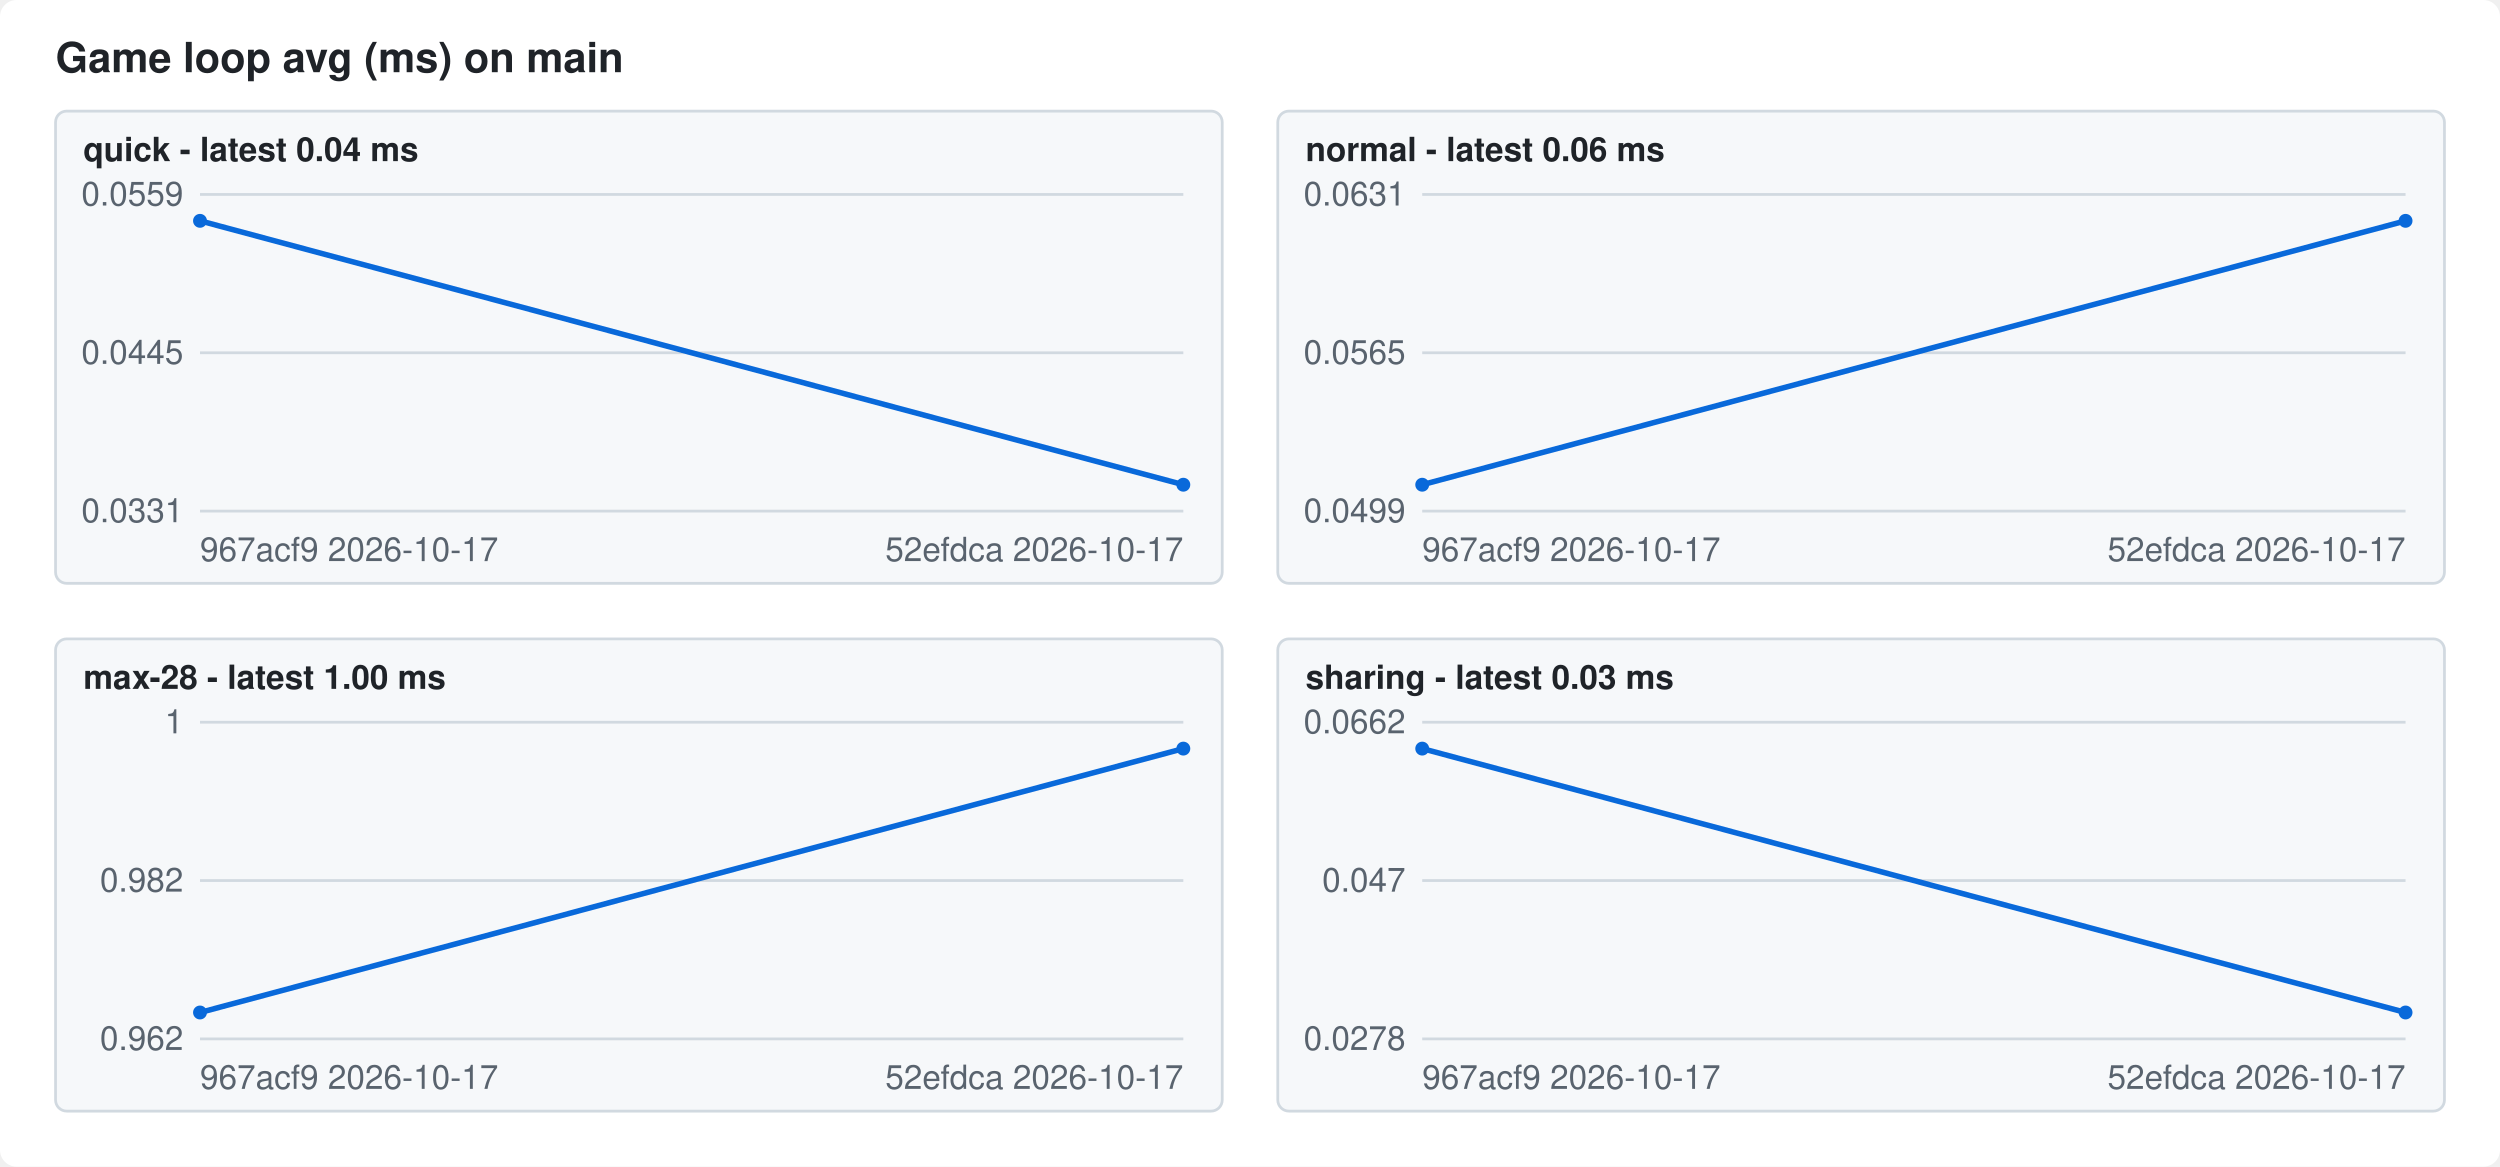
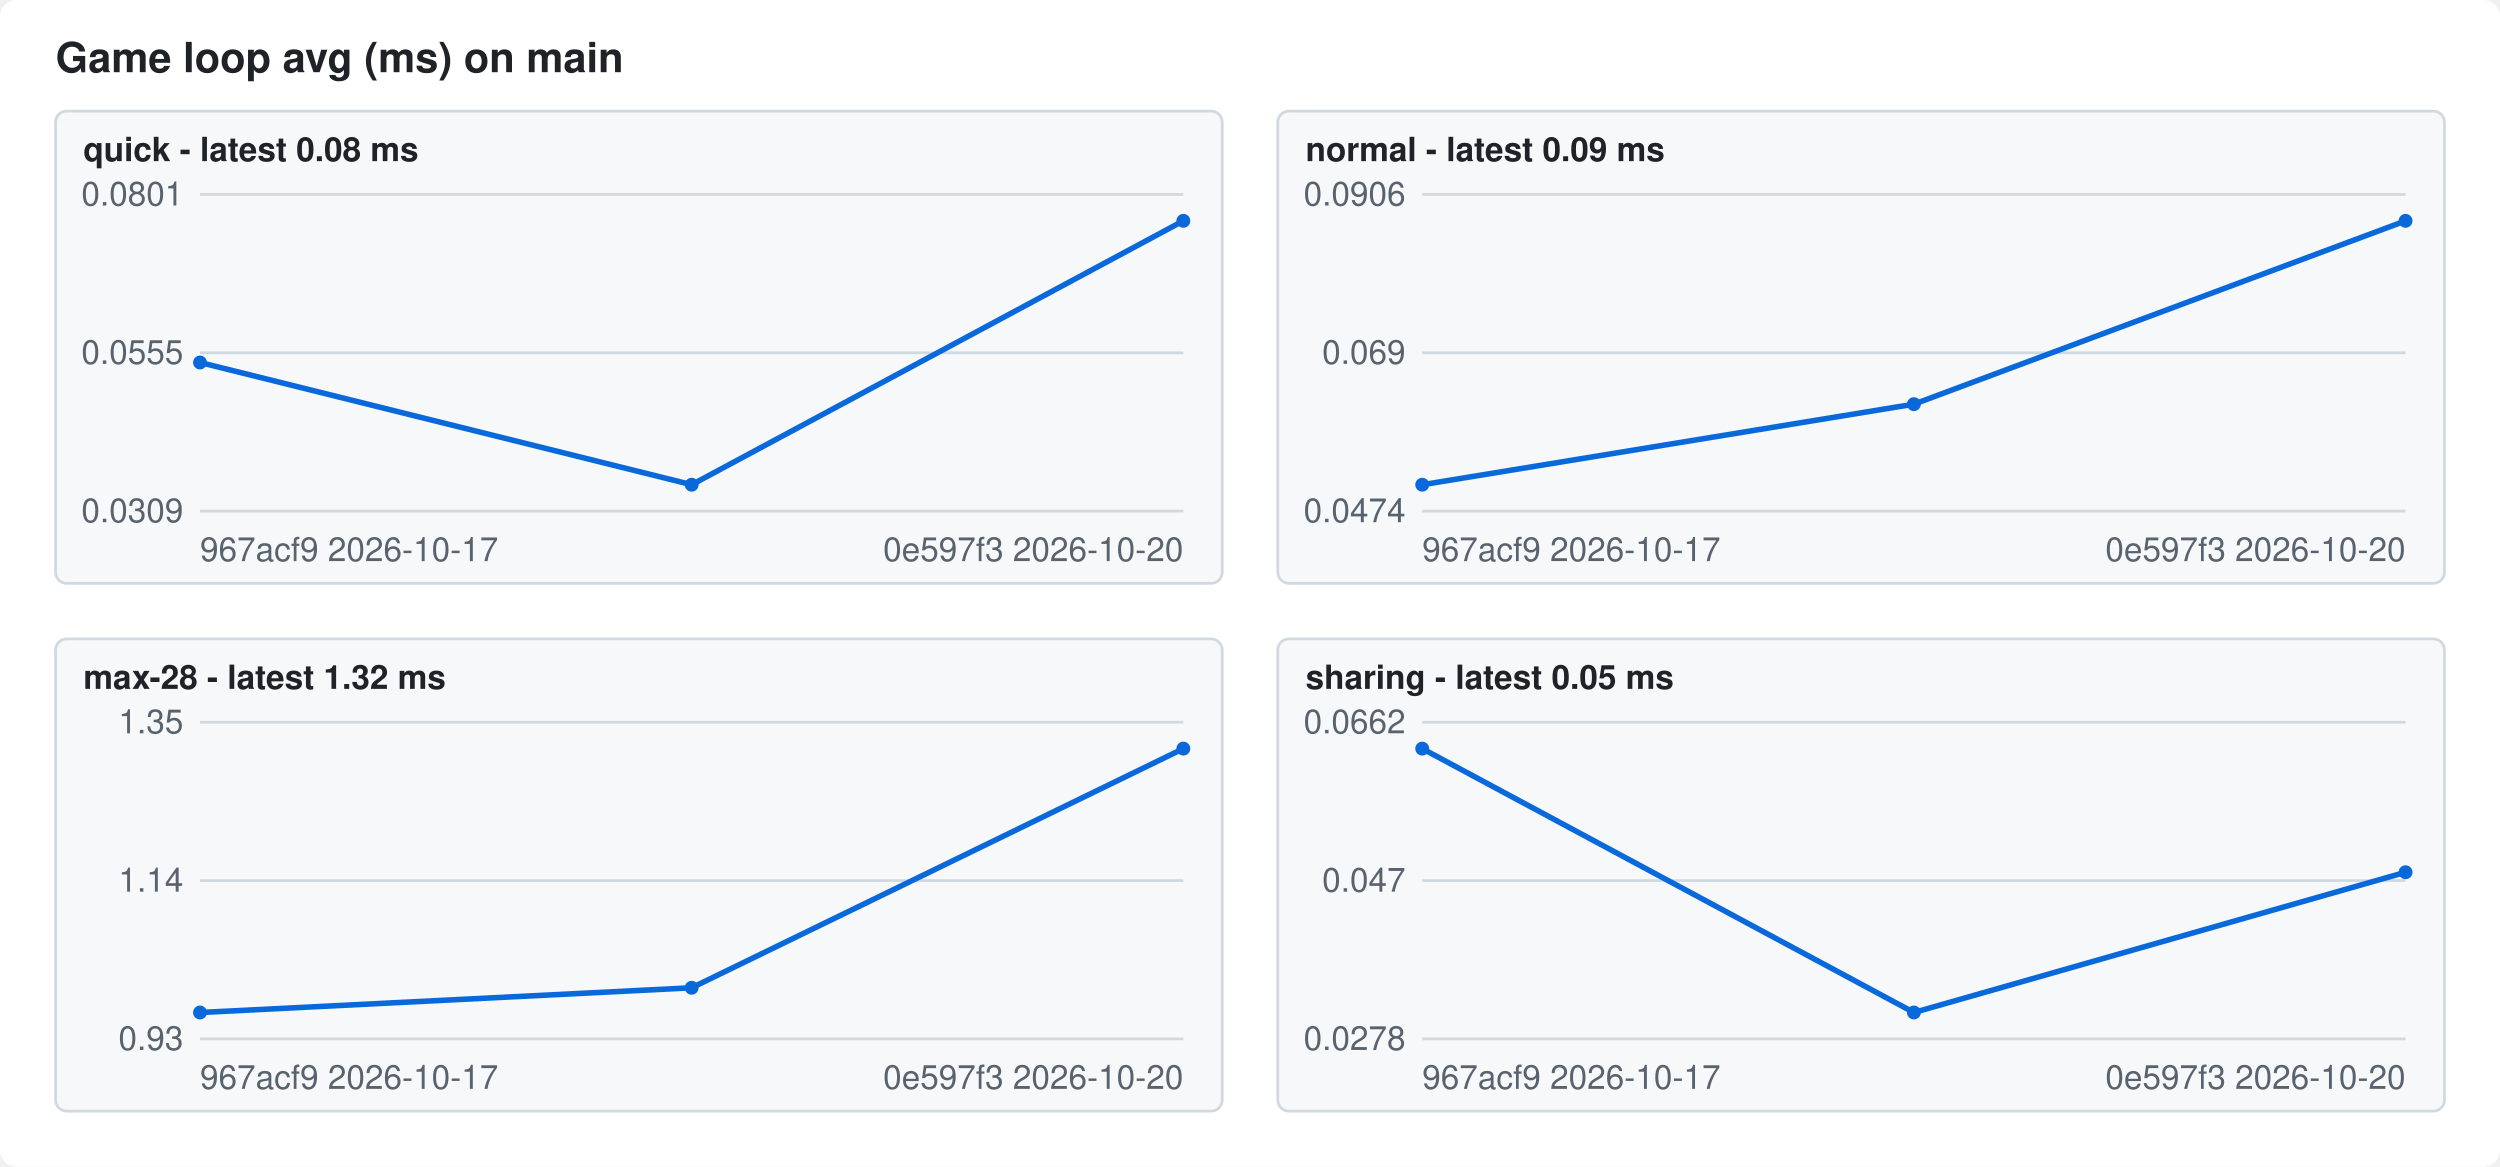
<svg xmlns="http://www.w3.org/2000/svg" width="900" height="420" viewBox="0 0 900 420" font-family="-apple-system,Segoe UI,Helvetica,Arial,sans-serif" font-size="12">
  <style>.bg{fill:#ffffff}.fg{fill:#1f2328}.mute{fill:#59636e}.grid{stroke:#d1d9e0}.line{stroke:#0969da}.dot{fill:#0969da}.panel{fill:#f6f8fa;stroke:#d1d9e0}@media (prefers-color-scheme: dark){.bg{fill:#0d1117}.fg{fill:#f0f6fc}.mute{fill:#9198a1}.grid{stroke:#3d444d}.line{stroke:#4493f8}.dot{fill:#4493f8}.panel{fill:#151b23;stroke:#3d444d}}</style>
  <rect class="bg" width="900" height="420" rx="6" />
  <text class="fg" x="20" y="26" font-size="15" font-weight="600">Game loop avg (ms) on main</text>
  <rect class="panel" x="20" y="40" width="420" height="170" rx="4" />
-   <text class="fg" x="30" y="58" font-weight="600">quick - latest 0.04 ms</text>
+   <text class="fg" x="30" y="58" font-weight="600">quick - latest 0.08 ms</text>
  <line class="grid" x1="72" x2="426" y1="184.0" y2="184.0" />
-   <text class="mute" x="66" y="188.0" text-anchor="end">0.0331</text>
+   <text class="mute" x="66" y="188.0" text-anchor="end">0.0309</text>
  <line class="grid" x1="72" x2="426" y1="127.0" y2="127.0" />
-   <text class="mute" x="66" y="131.0" text-anchor="end">0.0445</text>
+   <text class="mute" x="66" y="131.0" text-anchor="end">0.0555</text>
  <line class="grid" x1="72" x2="426" y1="70.0" y2="70.0" />
-   <text class="mute" x="66" y="74.0" text-anchor="end">0.0559</text>
-   <polyline class="line" fill="none" stroke-width="2" points="72.0,79.5 426.0,174.5" />
-   <circle class="dot" cx="72.0" cy="79.5" r="2.5" />
-   <circle class="dot" cx="426.0" cy="174.5" r="2.5" />
+   <text class="mute" x="66" y="74.0" text-anchor="end">0.0801</text>
+   <polyline class="line" fill="none" stroke-width="2" points="72.0,130.5 249.0,174.5 426.0,79.5" />
+   <circle class="dot" cx="72.0" cy="130.5" r="2.5" />
+   <circle class="dot" cx="249.0" cy="174.5" r="2.5" />
+   <circle class="dot" cx="426.0" cy="79.5" r="2.5" />
  <text class="mute" x="72" y="202">967acf9 2026-10-17</text>
-   <text class="mute" x="426" y="202" text-anchor="end">52efdca 2026-10-17</text>
+   <text class="mute" x="426" y="202" text-anchor="end">0e597f3 2026-10-20</text>
  <rect class="panel" x="460" y="40" width="420" height="170" rx="4" />
-   <text class="fg" x="470" y="58" font-weight="600">normal - latest 0.06 ms</text>
+   <text class="fg" x="470" y="58" font-weight="600">normal - latest 0.09 ms</text>
  <line class="grid" x1="512" x2="866" y1="184.0" y2="184.0" />
-   <text class="mute" x="506" y="188.0" text-anchor="end">0.0499</text>
+   <text class="mute" x="506" y="188.0" text-anchor="end">0.0474</text>
  <line class="grid" x1="512" x2="866" y1="127.0" y2="127.0" />
-   <text class="mute" x="506" y="131.0" text-anchor="end">0.0565</text>
+   <text class="mute" x="506" y="131.0" text-anchor="end">0.069</text>
  <line class="grid" x1="512" x2="866" y1="70.0" y2="70.0" />
-   <text class="mute" x="506" y="74.0" text-anchor="end">0.0631</text>
-   <polyline class="line" fill="none" stroke-width="2" points="512.0,174.5 866.0,79.5" />
+   <text class="mute" x="506" y="74.0" text-anchor="end">0.0906</text>
+   <polyline class="line" fill="none" stroke-width="2" points="512.0,174.5 689.0,145.5 866.0,79.5" />
  <circle class="dot" cx="512.0" cy="174.5" r="2.5" />
+   <circle class="dot" cx="689.0" cy="145.5" r="2.5" />
  <circle class="dot" cx="866.0" cy="79.5" r="2.5" />
  <text class="mute" x="512" y="202">967acf9 2026-10-17</text>
-   <text class="mute" x="866" y="202" text-anchor="end">52efdca 2026-10-17</text>
+   <text class="mute" x="866" y="202" text-anchor="end">0e597f3 2026-10-20</text>
  <rect class="panel" x="20" y="230" width="420" height="170" rx="4" />
-   <text class="fg" x="30" y="248" font-weight="600">max-28 - latest 1.00 ms</text>
+   <text class="fg" x="30" y="248" font-weight="600">max-28 - latest 1.32 ms</text>
  <line class="grid" x1="72" x2="426" y1="374.0" y2="374.0" />
-   <text class="mute" x="66" y="378.0" text-anchor="end">0.962</text>
+   <text class="mute" x="66" y="378.0" text-anchor="end">0.93</text>
  <line class="grid" x1="72" x2="426" y1="317.0" y2="317.0" />
-   <text class="mute" x="66" y="321.0" text-anchor="end">0.982</text>
+   <text class="mute" x="66" y="321.0" text-anchor="end">1.14</text>
  <line class="grid" x1="72" x2="426" y1="260.0" y2="260.0" />
-   <text class="mute" x="66" y="264.0" text-anchor="end">1</text>
-   <polyline class="line" fill="none" stroke-width="2" points="72.0,364.5 426.0,269.5" />
+   <text class="mute" x="66" y="264.0" text-anchor="end">1.35</text>
+   <polyline class="line" fill="none" stroke-width="2" points="72.0,364.5 249.0,355.6 426.0,269.5" />
  <circle class="dot" cx="72.0" cy="364.5" r="2.5" />
+   <circle class="dot" cx="249.0" cy="355.6" r="2.5" />
  <circle class="dot" cx="426.0" cy="269.5" r="2.5" />
  <text class="mute" x="72" y="392">967acf9 2026-10-17</text>
-   <text class="mute" x="426" y="392" text-anchor="end">52efdca 2026-10-17</text>
+   <text class="mute" x="426" y="392" text-anchor="end">0e597f3 2026-10-20</text>
  <rect class="panel" x="460" y="230" width="420" height="170" rx="4" />
-   <text class="fg" x="470" y="248" font-weight="600">sharing - latest 0.03 ms</text>
+   <text class="fg" x="470" y="248" font-weight="600">sharing - latest 0.05 ms</text>
  <line class="grid" x1="512" x2="866" y1="374.0" y2="374.0" />
  <text class="mute" x="506" y="378.0" text-anchor="end">0.0278</text>
  <line class="grid" x1="512" x2="866" y1="317.0" y2="317.0" />
  <text class="mute" x="506" y="321.0" text-anchor="end">0.047</text>
  <line class="grid" x1="512" x2="866" y1="260.0" y2="260.0" />
  <text class="mute" x="506" y="264.0" text-anchor="end">0.0662</text>
-   <polyline class="line" fill="none" stroke-width="2" points="512.0,269.5 866.0,364.5" />
+   <polyline class="line" fill="none" stroke-width="2" points="512.0,269.5 689.0,364.5 866.0,314.0" />
  <circle class="dot" cx="512.0" cy="269.5" r="2.5" />
-   <circle class="dot" cx="866.0" cy="364.5" r="2.5" />
+   <circle class="dot" cx="689.0" cy="364.5" r="2.5" />
+   <circle class="dot" cx="866.0" cy="314.0" r="2.5" />
  <text class="mute" x="512" y="392">967acf9 2026-10-17</text>
-   <text class="mute" x="866" y="392" text-anchor="end">52efdca 2026-10-17</text>
+   <text class="mute" x="866" y="392" text-anchor="end">0e597f3 2026-10-20</text>
</svg>
